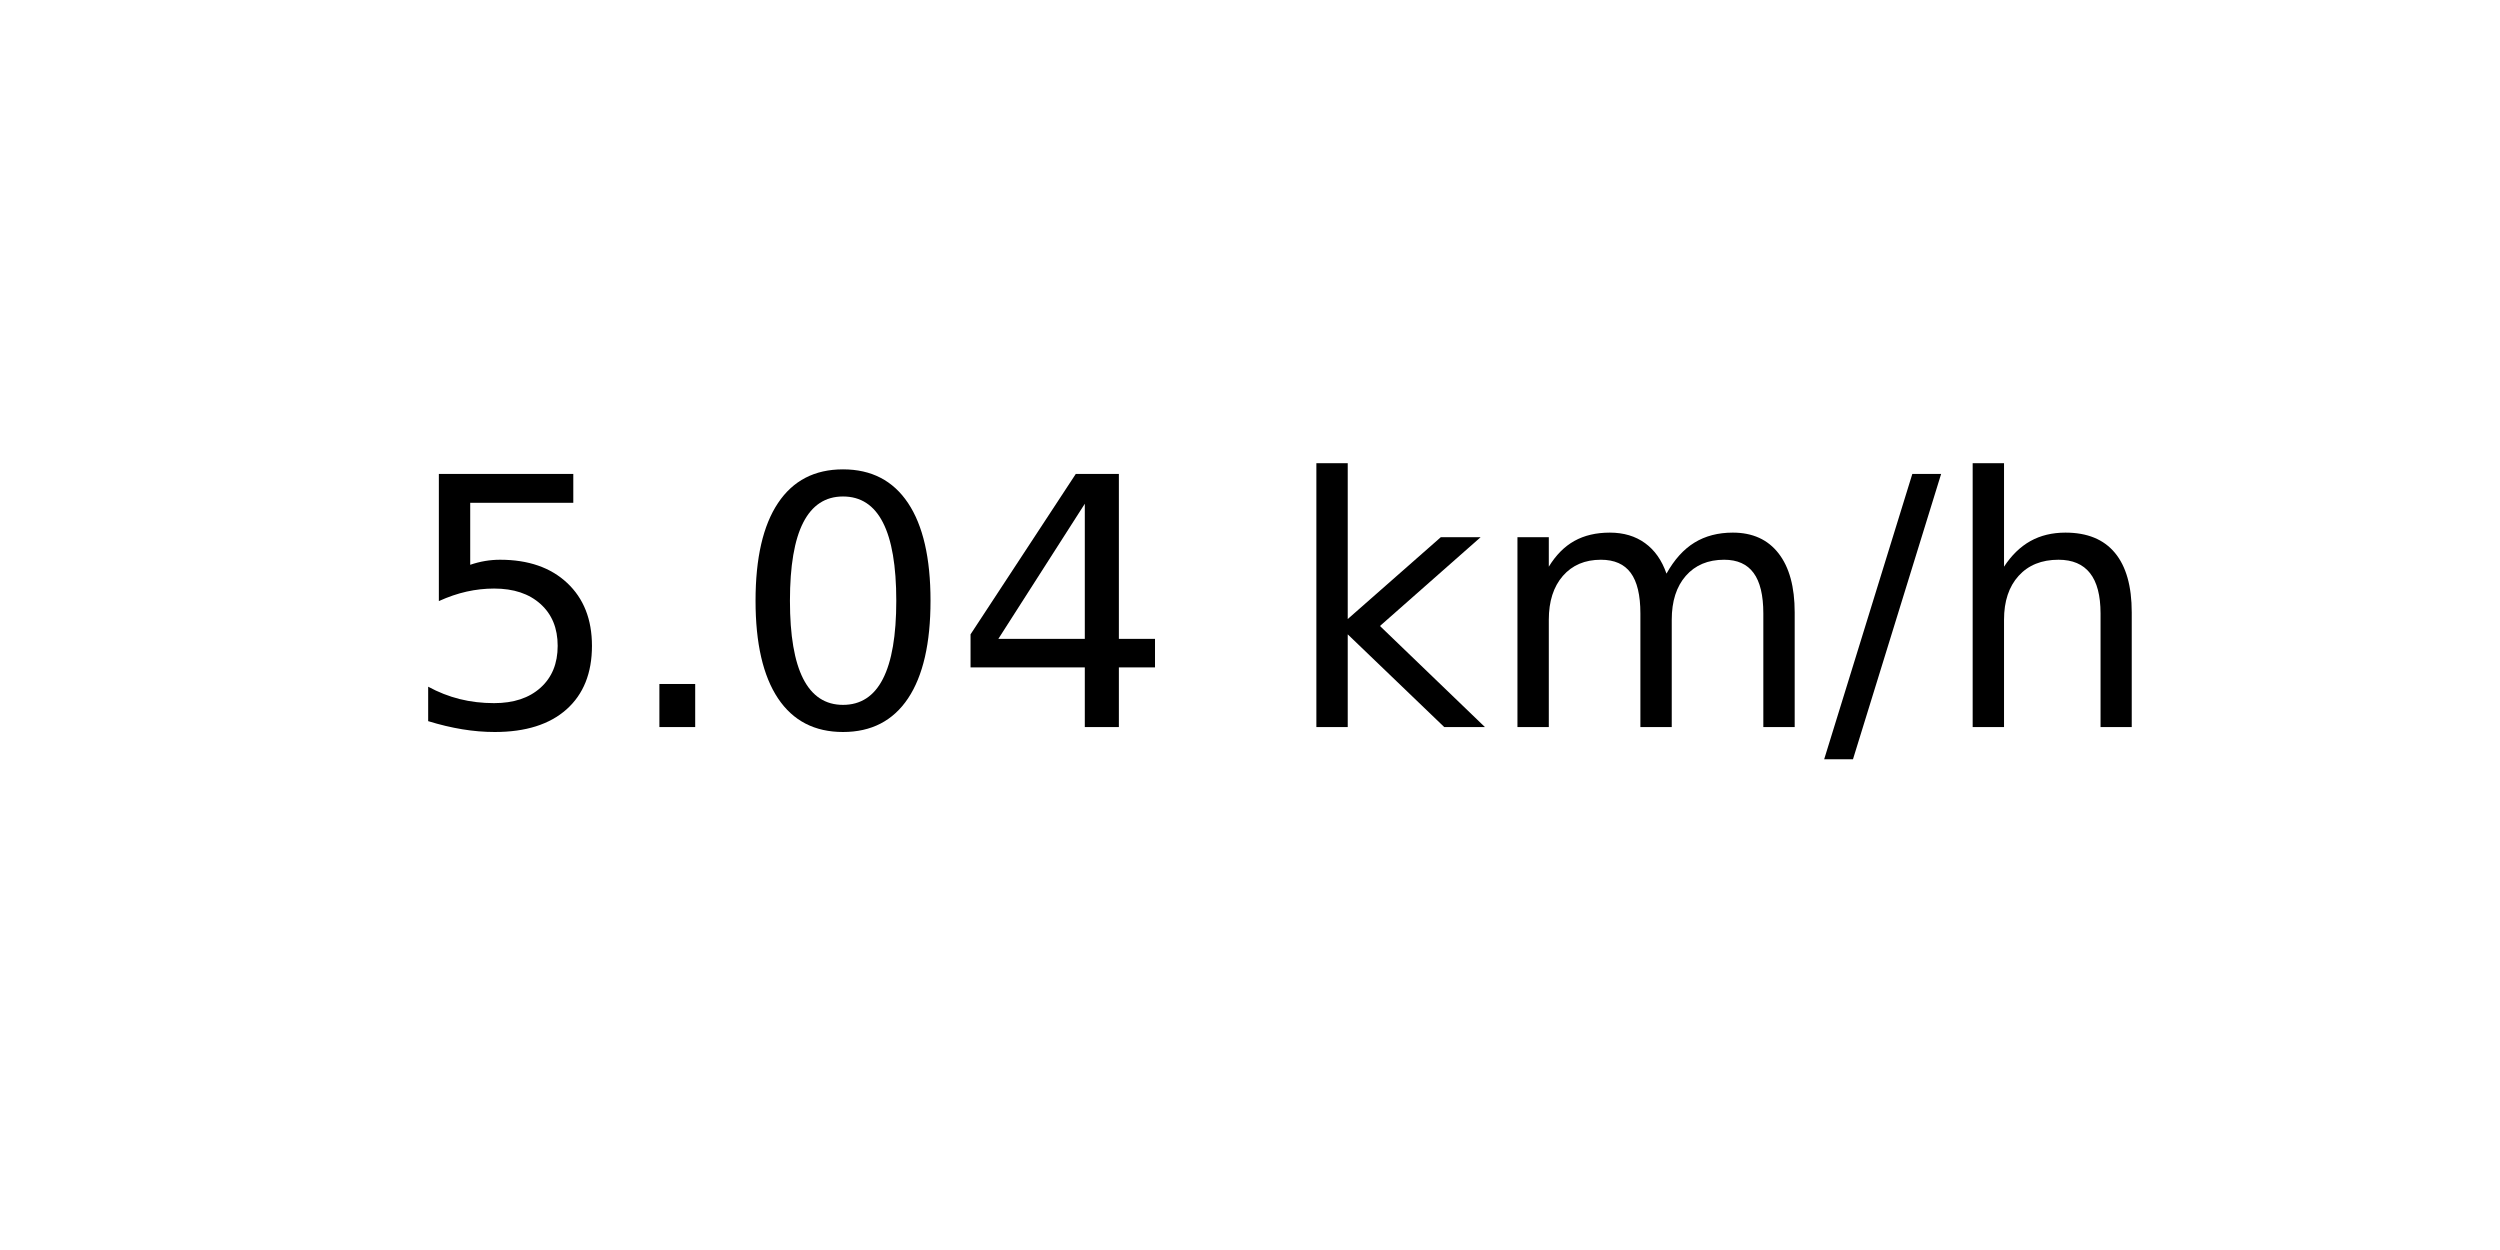
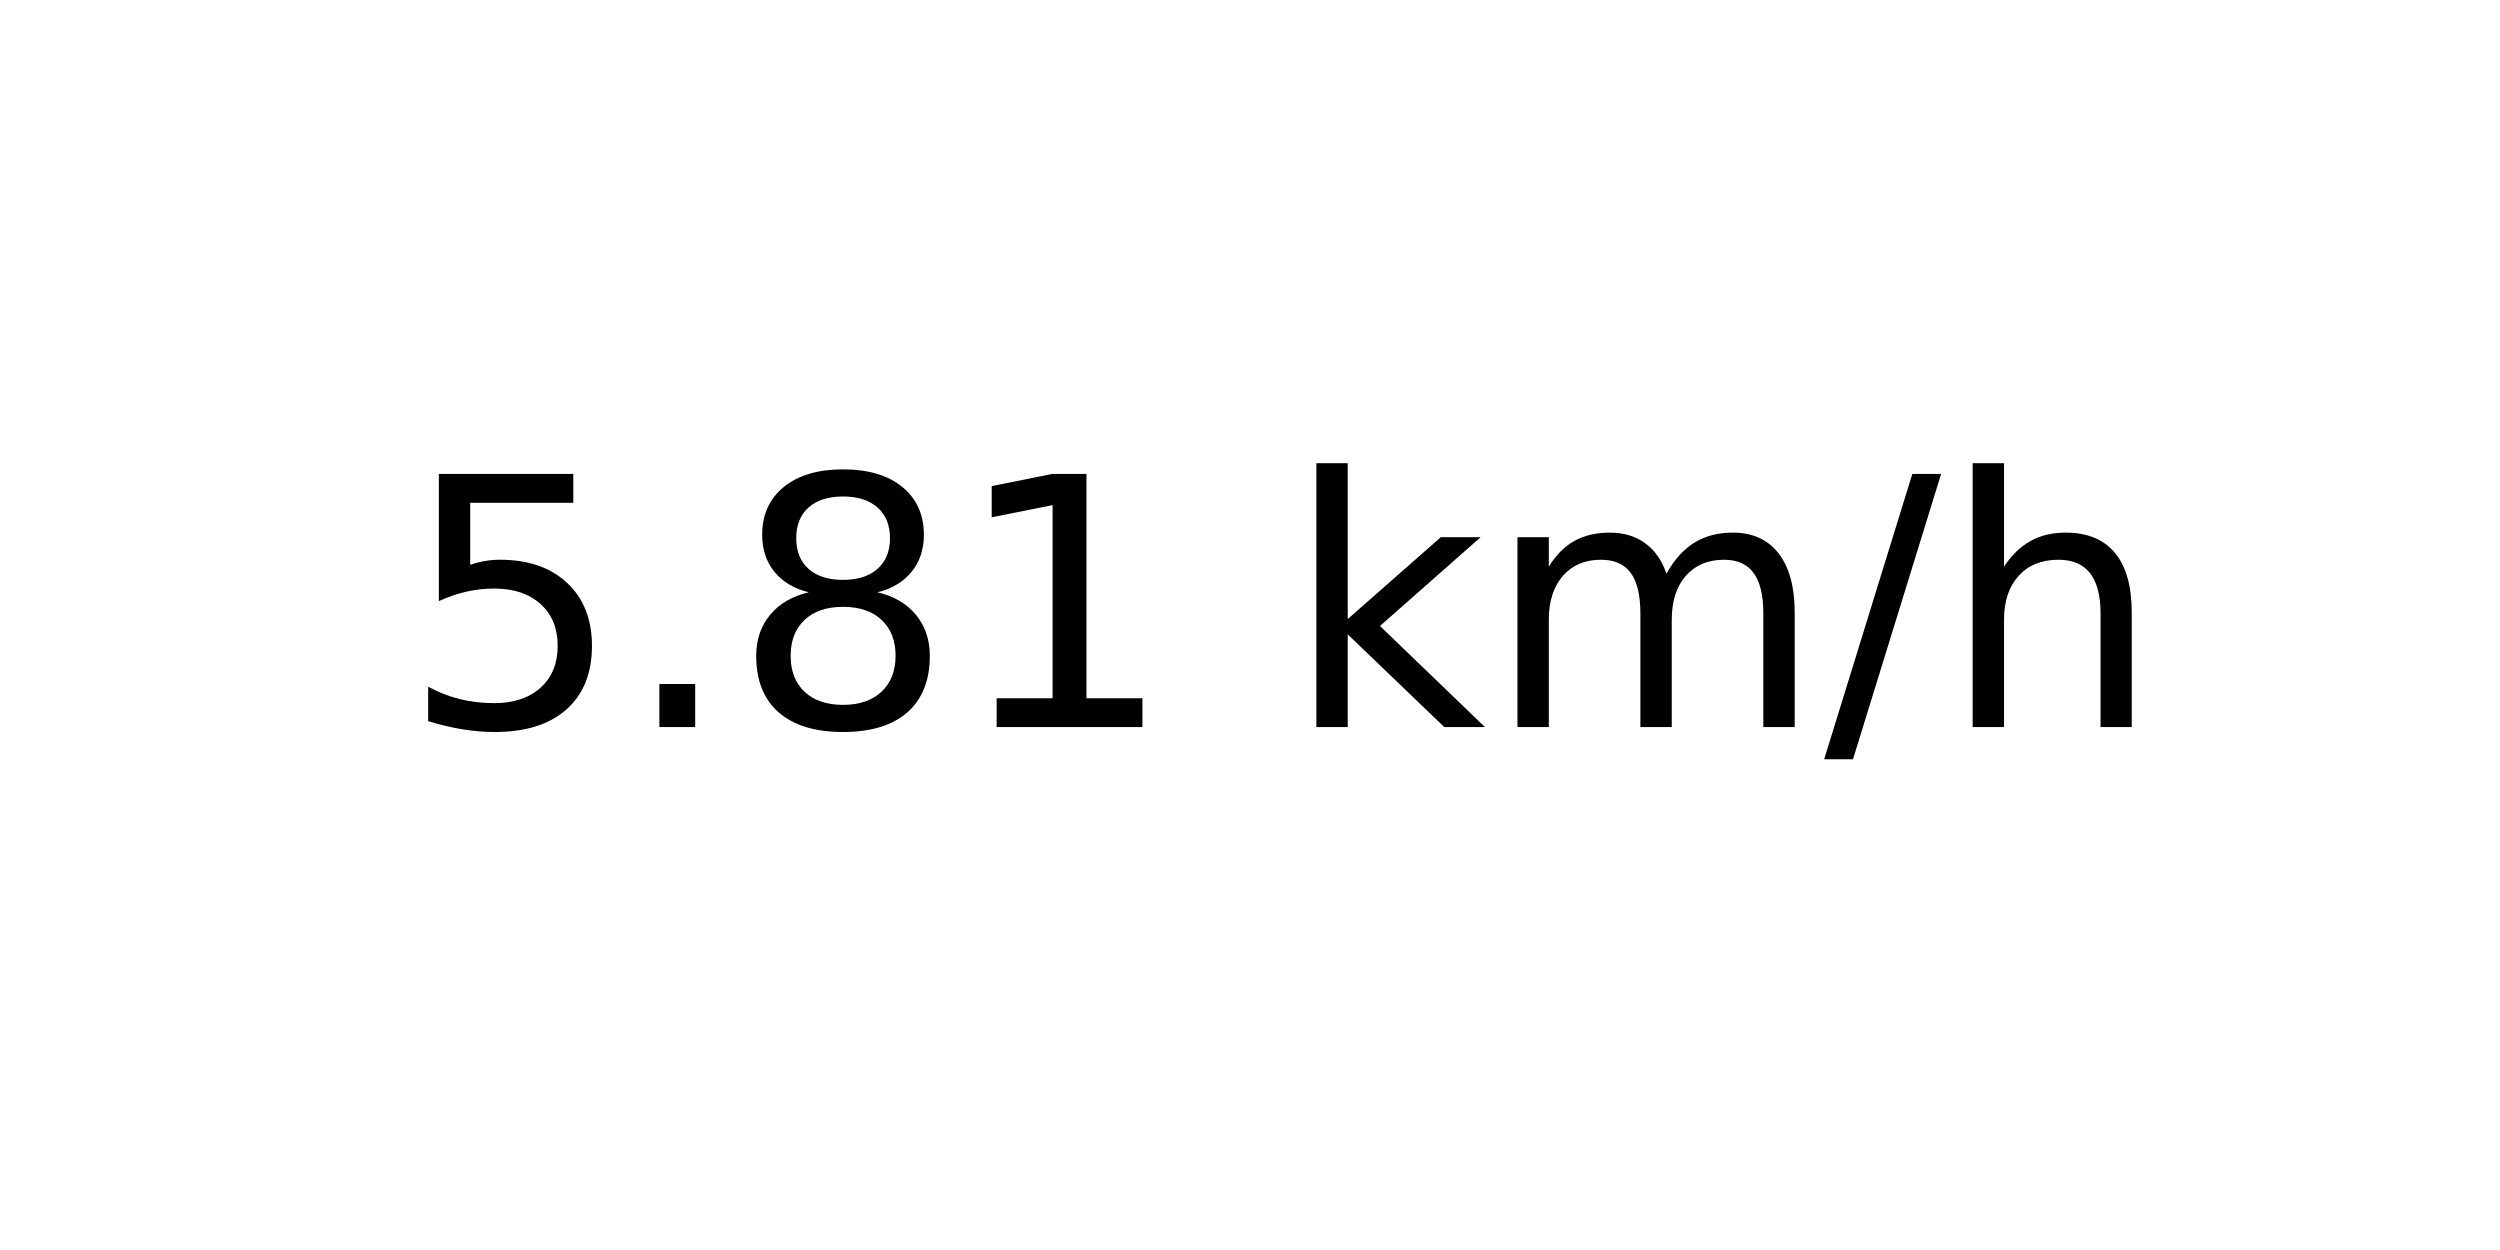
<svg xmlns="http://www.w3.org/2000/svg" xmlns:xlink="http://www.w3.org/1999/xlink" width="72pt" height="36pt" viewBox="0 0 72 36" version="1.1">
  <defs>
    <style type="text/css">*{stroke-linejoin: round; stroke-linecap: butt}</style>
  </defs>
  <g id="figure_1">
    <g id="axes_1">
      <g id="text_1">
        <g transform="translate(11.55937 20.93937) scale(0.1 -0.1)">
          <defs>
            <path id="DejaVuSans-35" d="M 691 4666  L 3169 4666  L 3169 4134  L 1269 4134  L 1269 2991  Q 1406 3038 1543 3061  Q 1681 3084 1819 3084  Q 2600 3084 3056 2656  Q 3513 2228 3513 1497  Q 3513 744 3044 326  Q 2575 -91 1722 -91  Q 1428 -91 1123 -41  Q 819 9 494 109  L 494 744  Q 775 591 1075 516  Q 1375 441 1709 441  Q 2250 441 2565 725  Q 2881 1009 2881 1497  Q 2881 1984 2565 2268  Q 2250 2553 1709 2553  Q 1456 2553 1204 2497  Q 953 2441 691 2322  L 691 4666  z " transform="scale(0.015625)" />
            <path id="DejaVuSans-2e" d="M 684 794  L 1344 794  L 1344 0  L 684 0  L 684 794  z " transform="scale(0.015625)" />
-             <path id="DejaVuSans-30" d="M 2034 4250  Q 1547 4250 1301 3770  Q 1056 3291 1056 2328  Q 1056 1369 1301 889  Q 1547 409 2034 409  Q 2525 409 2770 889  Q 3016 1369 3016 2328  Q 3016 3291 2770 3770  Q 2525 4250 2034 4250  z M 2034 4750  Q 2819 4750 3233 4129  Q 3647 3509 3647 2328  Q 3647 1150 3233 529  Q 2819 -91 2034 -91  Q 1250 -91 836 529  Q 422 1150 422 2328  Q 422 3509 836 4129  Q 1250 4750 2034 4750  z " transform="scale(0.015625)" />
-             <path id="DejaVuSans-34" d="M 2419 4116  L 825 1625  L 2419 1625  L 2419 4116  z M 2253 4666  L 3047 4666  L 3047 1625  L 3713 1625  L 3713 1100  L 3047 1100  L 3047 0  L 2419 0  L 2419 1100  L 313 1100  L 313 1709  L 2253 4666  z " transform="scale(0.015625)" />
+             <path id="DejaVuSans-38" d="M 2034 2216  Q 1584 2216 1326 1975  Q 1069 1734 1069 1313  Q 1069 891 1326 650  Q 1584 409 2034 409  Q 2484 409 2743 651  Q 3003 894 3003 1313  Q 3003 1734 2745 1975  Q 2488 2216 2034 2216  z M 1403 2484  Q 997 2584 770 2862  Q 544 3141 544 3541  Q 544 4100 942 4425  Q 1341 4750 2034 4750  Q 2731 4750 3128 4425  Q 3525 4100 3525 3541  Q 3525 3141 3298 2862  Q 3072 2584 2669 2484  Q 3125 2378 3379 2068  Q 3634 1759 3634 1313  Q 3634 634 3220 271  Q 2806 -91 2034 -91  Q 1263 -91 848 271  Q 434 634 434 1313  Q 434 1759 690 2068  Q 947 2378 1403 2484  z M 1172 3481  Q 1172 3119 1398 2916  Q 1625 2713 2034 2713  Q 2441 2713 2670 2916  Q 2900 3119 2900 3481  Q 2900 3844 2670 4047  Q 2441 4250 2034 4250  Q 1625 4250 1398 4047  Q 1172 3844 1172 3481  z " transform="scale(0.015625)" />
+             <path id="DejaVuSans-31" d="M 794 531  L 1825 531  L 1825 4091  L 703 3866  L 703 4441  L 1819 4666  L 2450 4666  L 2450 531  L 3481 531  L 3481 0  L 794 0  L 794 531  z " transform="scale(0.015625)" />
            <path id="DejaVuSans-20" transform="scale(0.015625)" />
            <path id="DejaVuSans-6b" d="M 581 4863  L 1159 4863  L 1159 1991  L 2875 3500  L 3609 3500  L 1753 1863  L 3688 0  L 2938 0  L 1159 1709  L 1159 0  L 581 0  L 581 4863  z " transform="scale(0.015625)" />
            <path id="DejaVuSans-6d" d="M 3328 2828  Q 3544 3216 3844 3400  Q 4144 3584 4550 3584  Q 5097 3584 5394 3201  Q 5691 2819 5691 2113  L 5691 0  L 5113 0  L 5113 2094  Q 5113 2597 4934 2840  Q 4756 3084 4391 3084  Q 3944 3084 3684 2787  Q 3425 2491 3425 1978  L 3425 0  L 2847 0  L 2847 2094  Q 2847 2600 2669 2842  Q 2491 3084 2119 3084  Q 1678 3084 1418 2786  Q 1159 2488 1159 1978  L 1159 0  L 581 0  L 581 3500  L 1159 3500  L 1159 2956  Q 1356 3278 1631 3431  Q 1906 3584 2284 3584  Q 2666 3584 2933 3390  Q 3200 3197 3328 2828  z " transform="scale(0.015625)" />
            <path id="DejaVuSans-2f" d="M 1625 4666  L 2156 4666  L 531 -594  L 0 -594  L 1625 4666  z " transform="scale(0.015625)" />
            <path id="DejaVuSans-68" d="M 3513 2113  L 3513 0  L 2938 0  L 2938 2094  Q 2938 2591 2744 2837  Q 2550 3084 2163 3084  Q 1697 3084 1428 2787  Q 1159 2491 1159 1978  L 1159 0  L 581 0  L 581 4863  L 1159 4863  L 1159 2956  Q 1366 3272 1645 3428  Q 1925 3584 2291 3584  Q 2894 3584 3203 3211  Q 3513 2838 3513 2113  z " transform="scale(0.015625)" />
          </defs>
          <use xlink:href="#DejaVuSans-35" />
          <use xlink:href="#DejaVuSans-2e" x="63.623" />
-           <use xlink:href="#DejaVuSans-30" x="95.41" />
-           <use xlink:href="#DejaVuSans-34" x="159.033" />
+           <use xlink:href="#DejaVuSans-38" x="95.41" />
+           <use xlink:href="#DejaVuSans-31" x="159.033" />
          <use xlink:href="#DejaVuSans-20" x="222.656" />
          <use xlink:href="#DejaVuSans-6b" x="254.443" />
          <use xlink:href="#DejaVuSans-6d" x="312.354" />
          <use xlink:href="#DejaVuSans-2f" x="409.766" />
          <use xlink:href="#DejaVuSans-68" x="443.457" />
        </g>
      </g>
    </g>
  </g>
</svg>
